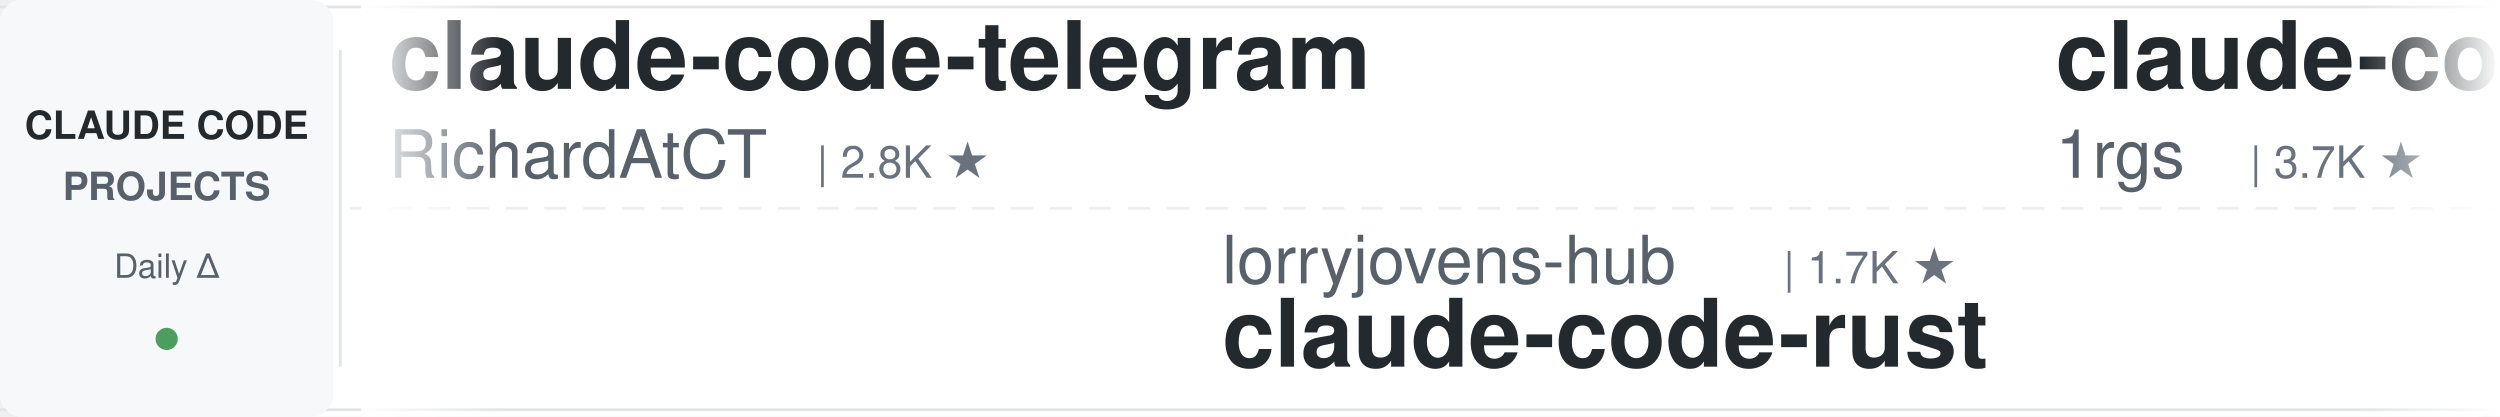
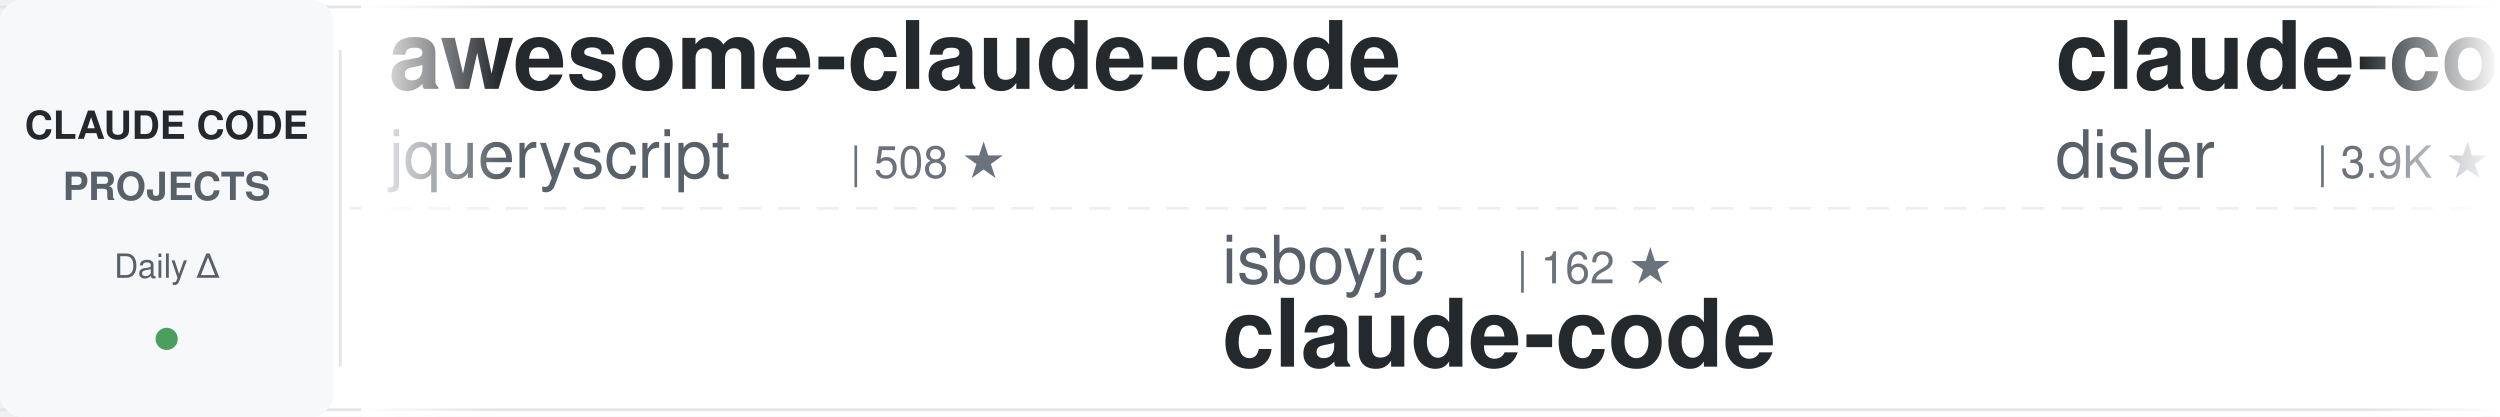
<svg xmlns="http://www.w3.org/2000/svg" width="900" height="150">
  <defs>
    <linearGradient id="awesomeLeftFade" x1="0%" y1="0%" x2="100%" y2="0%">
      <stop offset="0%" style="stop-color:#ffffff;stop-opacity:1" />
      <stop offset="100%" style="stop-color:#ffffff;stop-opacity:0" />
    </linearGradient>
    <linearGradient id="awesomeRightFade" x1="0%" y1="0%" x2="100%" y2="0%">
      <stop offset="0%" style="stop-color:#ffffff;stop-opacity:0" />
      <stop offset="100%" style="stop-color:#ffffff;stop-opacity:1" />
    </linearGradient>
  </defs>
  <rect width="900" height="150" fill="#ffffff" rx="8" />
  <rect x="0" y="2" width="900" height="1" fill="#e1e4e8" />
  <rect x="0" y="147" width="900" height="1" fill="#e1e4e8" />
  <line x1="0" y1="75" x2="900" y2="75" stroke="#e1e4e8" stroke-width="1" stroke-dasharray="8 6" opacity="0.6" />
  <rect x="0" y="0" width="120" height="150" fill="#f6f8fa" rx="8" />
  <text x="60" y="50" font-family="-apple-system, BlinkMacSystemFont, 'Segoe UI', Helvetica, Arial, sans-serif" font-size="14" font-weight="600" fill="#24292e" text-anchor="middle">CLAUDE CODE</text>
  <text x="60" y="72" font-family="-apple-system, BlinkMacSystemFont, 'Segoe UI', Helvetica, Arial, sans-serif" font-size="14" font-weight="600" fill="#586069" text-anchor="middle">PROJECTS</text>
  <text x="60" y="100" font-family="-apple-system, BlinkMacSystemFont, 'Segoe UI', Helvetica, Arial, sans-serif" font-size="12" font-weight="500" fill="#586069" text-anchor="middle">Daily Δ</text>
  <circle cx="60" cy="122" r="4" fill="#22863a" opacity="0.8" />
  <rect x="122" y="18" width="1" height="114" fill="#e1e4e8" />
  <clipPath id="awesomeTickerClip">
    <rect x="130" y="0" width="770" height="150" />
  </clipPath>
  <g clip-path="url(#awesomeTickerClip)">
    <g id="awesomeTickerItems">
      <animateTransform attributeName="transform" attributeType="XML" type="translate" from="0 0" to="-3000 0" dur="54s" repeatCount="indefinite" />
      <g transform="translate(0, 0)">
-         <text x="140" y="32" font-family="-apple-system, BlinkMacSystemFont, 'Segoe UI', Helvetica, Arial, sans-serif" font-size="34" font-weight="600" fill="#24292e">claude-code-telegram</text>
-         <text x="140" y="64" font-family="-apple-system, BlinkMacSystemFont, 'Segoe UI', Helvetica, Arial, sans-serif" font-size="24" font-weight="400" fill="#586069">RichardAtCT</text>
-         <text x="294" y="64" font-family="-apple-system, BlinkMacSystemFont, 'Segoe UI', Helvetica, Arial, sans-serif" font-size="16" font-weight="500" fill="#6a737d">| 2.8K ★</text>
+         <text x="140" y="32" font-family="-apple-system, BlinkMacSystemFont, 'Segoe UI', Helvetica, Arial, sans-serif" font-size="34" font-weight="600" fill="#24292e">awesome-claude-code</text>
+         <text x="140" y="64" font-family="-apple-system, BlinkMacSystemFont, 'Segoe UI', Helvetica, Arial, sans-serif" font-size="24" font-weight="400" fill="#586069">jqueryscript</text>
+         <text x="306" y="64" font-family="-apple-system, BlinkMacSystemFont, 'Segoe UI', Helvetica, Arial, sans-serif" font-size="16" font-weight="500" fill="#6a737d">| 508 ★</text>
      </g>
      <g transform="translate(300, 0)">
-         <text x="140" y="102" font-family="-apple-system, BlinkMacSystemFont, 'Segoe UI', Helvetica, Arial, sans-serif" font-size="24" font-weight="400" fill="#586069">lorryjovens-hub</text>
-         <text x="342" y="102" font-family="-apple-system, BlinkMacSystemFont, 'Segoe UI', Helvetica, Arial, sans-serif" font-size="16" font-weight="500" fill="#6a737d">| 1.7K ★</text>
-         <text x="140" y="132" font-family="-apple-system, BlinkMacSystemFont, 'Segoe UI', Helvetica, Arial, sans-serif" font-size="34" font-weight="600" fill="#24292e">claude-code-rust</text>
+         <text x="140" y="102" font-family="-apple-system, BlinkMacSystemFont, 'Segoe UI', Helvetica, Arial, sans-serif" font-size="24" font-weight="400" fill="#586069">isboyjc</text>
+         <text x="246" y="102" font-family="-apple-system, BlinkMacSystemFont, 'Segoe UI', Helvetica, Arial, sans-serif" font-size="16" font-weight="500" fill="#6a737d">| 162 ★</text>
+         <text x="140" y="132" font-family="-apple-system, BlinkMacSystemFont, 'Segoe UI', Helvetica, Arial, sans-serif" font-size="34" font-weight="600" fill="#24292e">claude-code</text>
      </g>
      <g transform="translate(600, 0)">
-         <text x="140" y="32" font-family="-apple-system, BlinkMacSystemFont, 'Segoe UI', Helvetica, Arial, sans-serif" font-size="34" font-weight="600" fill="#24292e">claude-code-proxy</text>
-         <text x="140" y="64" font-family="-apple-system, BlinkMacSystemFont, 'Segoe UI', Helvetica, Arial, sans-serif" font-size="24" font-weight="400" fill="#586069">1rgs</text>
-         <text x="210" y="64" font-family="-apple-system, BlinkMacSystemFont, 'Segoe UI', Helvetica, Arial, sans-serif" font-size="16" font-weight="500" fill="#6a737d">| 3.7K ★</text>
+         <text x="140" y="32" font-family="-apple-system, BlinkMacSystemFont, 'Segoe UI', Helvetica, Arial, sans-serif" font-size="34" font-weight="600" fill="#24292e">claude-code-hooks-master...</text>
+         <text x="140" y="64" font-family="-apple-system, BlinkMacSystemFont, 'Segoe UI', Helvetica, Arial, sans-serif" font-size="24" font-weight="400" fill="#586069">disler</text>
+         <text x="234" y="64" font-family="-apple-system, BlinkMacSystemFont, 'Segoe UI', Helvetica, Arial, sans-serif" font-size="16" font-weight="500" fill="#6a737d">| 3.9K ★</text>
      </g>
      <g transform="translate(900, 0)">
-         <text x="140" y="102" font-family="-apple-system, BlinkMacSystemFont, 'Segoe UI', Helvetica, Arial, sans-serif" font-size="24" font-weight="400" fill="#586069">claude-code-best</text>
-         <text x="354" y="102" font-family="-apple-system, BlinkMacSystemFont, 'Segoe UI', Helvetica, Arial, sans-serif" font-size="16" font-weight="500" fill="#6a737d">| 22.3K ★</text>
-         <text x="440" y="102" font-family="-apple-system, BlinkMacSystemFont, 'Segoe UI', Helvetica, Arial, sans-serif" font-size="16" font-weight="500" fill="#22863a"> +7</text>
+         <text x="140" y="102" font-family="-apple-system, BlinkMacSystemFont, 'Segoe UI', Helvetica, Arial, sans-serif" font-size="24" font-weight="400" fill="#586069">beilingcc</text>
+         <text x="270" y="102" font-family="-apple-system, BlinkMacSystemFont, 'Segoe UI', Helvetica, Arial, sans-serif" font-size="16" font-weight="500" fill="#6a737d">| 93 ★</text>
        <text x="140" y="132" font-family="-apple-system, BlinkMacSystemFont, 'Segoe UI', Helvetica, Arial, sans-serif" font-size="34" font-weight="600" fill="#24292e">claude-code</text>
      </g>
      <g transform="translate(1200, 0)">
-         <text x="140" y="32" font-family="-apple-system, BlinkMacSystemFont, 'Segoe UI', Helvetica, Arial, sans-serif" font-size="34" font-weight="600" fill="#24292e">claude-code-settings</text>
-         <text x="140" y="64" font-family="-apple-system, BlinkMacSystemFont, 'Segoe UI', Helvetica, Arial, sans-serif" font-size="24" font-weight="400" fill="#586069">feiskyer</text>
-         <text x="258" y="64" font-family="-apple-system, BlinkMacSystemFont, 'Segoe UI', Helvetica, Arial, sans-serif" font-size="16" font-weight="500" fill="#6a737d">| 1.6K ★</text>
+         <text x="140" y="32" font-family="-apple-system, BlinkMacSystemFont, 'Segoe UI', Helvetica, Arial, sans-serif" font-size="34" font-weight="600" fill="#24292e">Claude-Code-Game-Studios</text>
+         <text x="140" y="64" font-family="-apple-system, BlinkMacSystemFont, 'Segoe UI', Helvetica, Arial, sans-serif" font-size="24" font-weight="400" fill="#586069">Donchitos</text>
+         <text x="270" y="64" font-family="-apple-system, BlinkMacSystemFont, 'Segoe UI', Helvetica, Arial, sans-serif" font-size="16" font-weight="500" fill="#6a737d">| 24.8K ★</text>
+         <text x="356" y="64" font-family="-apple-system, BlinkMacSystemFont, 'Segoe UI', Helvetica, Arial, sans-serif" font-size="16" font-weight="500" fill="#22863a"> +5</text>
      </g>
      <g transform="translate(1500, 0)">
-         <text x="140" y="102" font-family="-apple-system, BlinkMacSystemFont, 'Segoe UI', Helvetica, Arial, sans-serif" font-size="24" font-weight="400" fill="#586069">Piebald-AI</text>
-         <text x="282" y="102" font-family="-apple-system, BlinkMacSystemFont, 'Segoe UI', Helvetica, Arial, sans-serif" font-size="16" font-weight="500" fill="#6a737d">| 12.6K ★</text>
-         <text x="368" y="102" font-family="-apple-system, BlinkMacSystemFont, 'Segoe UI', Helvetica, Arial, sans-serif" font-size="16" font-weight="500" fill="#22863a"> +6</text>
-         <text x="140" y="132" font-family="-apple-system, BlinkMacSystemFont, 'Segoe UI', Helvetica, Arial, sans-serif" font-size="34" font-weight="600" fill="#24292e">claude-code-system-promp...</text>
+         <text x="140" y="102" font-family="-apple-system, BlinkMacSystemFont, 'Segoe UI', Helvetica, Arial, sans-serif" font-size="24" font-weight="400" fill="#586069">mehmoodosman</text>
+         <text x="306" y="102" font-family="-apple-system, BlinkMacSystemFont, 'Segoe UI', Helvetica, Arial, sans-serif" font-size="16" font-weight="500" fill="#6a737d">| 173 ★</text>
+         <text x="140" y="132" font-family="-apple-system, BlinkMacSystemFont, 'Segoe UI', Helvetica, Arial, sans-serif" font-size="34" font-weight="600" fill="#24292e">claude-code</text>
      </g>
      <g transform="translate(1800, 0)">
-         <text x="140" y="32" font-family="-apple-system, BlinkMacSystemFont, 'Segoe UI', Helvetica, Arial, sans-serif" font-size="34" font-weight="600" fill="#24292e">claude-code-video-toolki...</text>
-         <text x="140" y="64" font-family="-apple-system, BlinkMacSystemFont, 'Segoe UI', Helvetica, Arial, sans-serif" font-size="24" font-weight="400" fill="#586069">digitalsamba</text>
-         <text x="306" y="64" font-family="-apple-system, BlinkMacSystemFont, 'Segoe UI', Helvetica, Arial, sans-serif" font-size="16" font-weight="500" fill="#6a737d">| 2.0K ★</text>
+         <text x="140" y="32" font-family="-apple-system, BlinkMacSystemFont, 'Segoe UI', Helvetica, Arial, sans-serif" font-size="34" font-weight="600" fill="#24292e">claude-code</text>
+         <text x="140" y="64" font-family="-apple-system, BlinkMacSystemFont, 'Segoe UI', Helvetica, Arial, sans-serif" font-size="24" font-weight="400" fill="#586069">jarmuine</text>
+         <text x="258" y="64" font-family="-apple-system, BlinkMacSystemFont, 'Segoe UI', Helvetica, Arial, sans-serif" font-size="16" font-weight="500" fill="#6a737d">| 2.3K ★</text>
      </g>
      <g transform="translate(2100, 0)">
-         <text x="140" y="102" font-family="-apple-system, BlinkMacSystemFont, 'Segoe UI', Helvetica, Arial, sans-serif" font-size="24" font-weight="400" fill="#586069">liuup</text>
-         <text x="222" y="102" font-family="-apple-system, BlinkMacSystemFont, 'Segoe UI', Helvetica, Arial, sans-serif" font-size="16" font-weight="500" fill="#6a737d">| 3.9K ★</text>
-         <text x="299" y="102" font-family="-apple-system, BlinkMacSystemFont, 'Segoe UI', Helvetica, Arial, sans-serif" font-size="16" font-weight="500" fill="#22863a"> +3</text>
-         <text x="140" y="132" font-family="-apple-system, BlinkMacSystemFont, 'Segoe UI', Helvetica, Arial, sans-serif" font-size="34" font-weight="600" fill="#24292e">claude-code-analysis</text>
+         <text x="140" y="102" font-family="-apple-system, BlinkMacSystemFont, 'Segoe UI', Helvetica, Arial, sans-serif" font-size="24" font-weight="400" fill="#586069">Yeachan-Heo</text>
+         <text x="294" y="102" font-family="-apple-system, BlinkMacSystemFont, 'Segoe UI', Helvetica, Arial, sans-serif" font-size="16" font-weight="500" fill="#6a737d">| 39.0K ★</text>
+         <text x="380" y="102" font-family="-apple-system, BlinkMacSystemFont, 'Segoe UI', Helvetica, Arial, sans-serif" font-size="16" font-weight="500" fill="#22863a"> +5</text>
+         <text x="140" y="132" font-family="-apple-system, BlinkMacSystemFont, 'Segoe UI', Helvetica, Arial, sans-serif" font-size="34" font-weight="600" fill="#24292e">oh-my-claudecode</text>
      </g>
      <g transform="translate(2400, 0)">
-         <text x="140" y="32" font-family="-apple-system, BlinkMacSystemFont, 'Segoe UI', Helvetica, Arial, sans-serif" font-size="34" font-weight="600" fill="#24292e">claude-code-tips</text>
-         <text x="140" y="64" font-family="-apple-system, BlinkMacSystemFont, 'Segoe UI', Helvetica, Arial, sans-serif" font-size="24" font-weight="400" fill="#586069">ykdojo</text>
-         <text x="234" y="64" font-family="-apple-system, BlinkMacSystemFont, 'Segoe UI', Helvetica, Arial, sans-serif" font-size="16" font-weight="500" fill="#6a737d">| 10.0K ★</text>
-         <text x="320" y="64" font-family="-apple-system, BlinkMacSystemFont, 'Segoe UI', Helvetica, Arial, sans-serif" font-size="16" font-weight="500" fill="#22863a"> +1</text>
+         <text x="140" y="32" font-family="-apple-system, BlinkMacSystemFont, 'Segoe UI', Helvetica, Arial, sans-serif" font-size="34" font-weight="600" fill="#24292e">claude-code</text>
+         <text x="140" y="64" font-family="-apple-system, BlinkMacSystemFont, 'Segoe UI', Helvetica, Arial, sans-serif" font-size="24" font-weight="400" fill="#586069">alex000kim</text>
+         <text x="282" y="64" font-family="-apple-system, BlinkMacSystemFont, 'Segoe UI', Helvetica, Arial, sans-serif" font-size="16" font-weight="500" fill="#6a737d">| 233 ★</text>
      </g>
      <g transform="translate(2700, 0)">
-         <text x="140" y="102" font-family="-apple-system, BlinkMacSystemFont, 'Segoe UI', Helvetica, Arial, sans-serif" font-size="24" font-weight="400" fill="#586069">Yuyz0112</text>
-         <text x="258" y="102" font-family="-apple-system, BlinkMacSystemFont, 'Segoe UI', Helvetica, Arial, sans-serif" font-size="16" font-weight="500" fill="#6a737d">| 2.4K ★</text>
-         <text x="335" y="102" font-family="-apple-system, BlinkMacSystemFont, 'Segoe UI', Helvetica, Arial, sans-serif" font-size="16" font-weight="500" fill="#cb2431"> -1</text>
-         <text x="140" y="132" font-family="-apple-system, BlinkMacSystemFont, 'Segoe UI', Helvetica, Arial, sans-serif" font-size="34" font-weight="600" fill="#24292e">claude-code-reverse</text>
+         <text x="140" y="102" font-family="-apple-system, BlinkMacSystemFont, 'Segoe UI', Helvetica, Arial, sans-serif" font-size="24" font-weight="400" fill="#586069">affaan-m</text>
+         <text x="258" y="102" font-family="-apple-system, BlinkMacSystemFont, 'Segoe UI', Helvetica, Arial, sans-serif" font-size="16" font-weight="500" fill="#6a737d">| 246.3K ★</text>
+         <text x="353" y="102" font-family="-apple-system, BlinkMacSystemFont, 'Segoe UI', Helvetica, Arial, sans-serif" font-size="16" font-weight="500" fill="#22863a"> +186</text>
+         <text x="140" y="132" font-family="-apple-system, BlinkMacSystemFont, 'Segoe UI', Helvetica, Arial, sans-serif" font-size="34" font-weight="600" fill="#24292e">ECC</text>
      </g>
      <g transform="translate(3000, 0)">
-         <text x="140" y="32" font-family="-apple-system, BlinkMacSystemFont, 'Segoe UI', Helvetica, Arial, sans-serif" font-size="34" font-weight="600" fill="#24292e">claude-code-telegram</text>
-         <text x="140" y="64" font-family="-apple-system, BlinkMacSystemFont, 'Segoe UI', Helvetica, Arial, sans-serif" font-size="24" font-weight="400" fill="#586069">RichardAtCT</text>
-         <text x="294" y="64" font-family="-apple-system, BlinkMacSystemFont, 'Segoe UI', Helvetica, Arial, sans-serif" font-size="16" font-weight="500" fill="#6a737d">| 2.8K ★</text>
+         <text x="140" y="32" font-family="-apple-system, BlinkMacSystemFont, 'Segoe UI', Helvetica, Arial, sans-serif" font-size="34" font-weight="600" fill="#24292e">awesome-claude-code</text>
+         <text x="140" y="64" font-family="-apple-system, BlinkMacSystemFont, 'Segoe UI', Helvetica, Arial, sans-serif" font-size="24" font-weight="400" fill="#586069">jqueryscript</text>
+         <text x="306" y="64" font-family="-apple-system, BlinkMacSystemFont, 'Segoe UI', Helvetica, Arial, sans-serif" font-size="16" font-weight="500" fill="#6a737d">| 508 ★</text>
      </g>
      <g transform="translate(3300, 0)">
-         <text x="140" y="102" font-family="-apple-system, BlinkMacSystemFont, 'Segoe UI', Helvetica, Arial, sans-serif" font-size="24" font-weight="400" fill="#586069">lorryjovens-hub</text>
-         <text x="342" y="102" font-family="-apple-system, BlinkMacSystemFont, 'Segoe UI', Helvetica, Arial, sans-serif" font-size="16" font-weight="500" fill="#6a737d">| 1.7K ★</text>
-         <text x="140" y="132" font-family="-apple-system, BlinkMacSystemFont, 'Segoe UI', Helvetica, Arial, sans-serif" font-size="34" font-weight="600" fill="#24292e">claude-code-rust</text>
+         <text x="140" y="102" font-family="-apple-system, BlinkMacSystemFont, 'Segoe UI', Helvetica, Arial, sans-serif" font-size="24" font-weight="400" fill="#586069">isboyjc</text>
+         <text x="246" y="102" font-family="-apple-system, BlinkMacSystemFont, 'Segoe UI', Helvetica, Arial, sans-serif" font-size="16" font-weight="500" fill="#6a737d">| 162 ★</text>
+         <text x="140" y="132" font-family="-apple-system, BlinkMacSystemFont, 'Segoe UI', Helvetica, Arial, sans-serif" font-size="34" font-weight="600" fill="#24292e">claude-code</text>
      </g>
      <g transform="translate(3600, 0)">
-         <text x="140" y="32" font-family="-apple-system, BlinkMacSystemFont, 'Segoe UI', Helvetica, Arial, sans-serif" font-size="34" font-weight="600" fill="#24292e">claude-code-proxy</text>
-         <text x="140" y="64" font-family="-apple-system, BlinkMacSystemFont, 'Segoe UI', Helvetica, Arial, sans-serif" font-size="24" font-weight="400" fill="#586069">1rgs</text>
-         <text x="210" y="64" font-family="-apple-system, BlinkMacSystemFont, 'Segoe UI', Helvetica, Arial, sans-serif" font-size="16" font-weight="500" fill="#6a737d">| 3.7K ★</text>
+         <text x="140" y="32" font-family="-apple-system, BlinkMacSystemFont, 'Segoe UI', Helvetica, Arial, sans-serif" font-size="34" font-weight="600" fill="#24292e">claude-code-hooks-master...</text>
+         <text x="140" y="64" font-family="-apple-system, BlinkMacSystemFont, 'Segoe UI', Helvetica, Arial, sans-serif" font-size="24" font-weight="400" fill="#586069">disler</text>
+         <text x="234" y="64" font-family="-apple-system, BlinkMacSystemFont, 'Segoe UI', Helvetica, Arial, sans-serif" font-size="16" font-weight="500" fill="#6a737d">| 3.9K ★</text>
      </g>
      <g transform="translate(3900, 0)">
-         <text x="140" y="102" font-family="-apple-system, BlinkMacSystemFont, 'Segoe UI', Helvetica, Arial, sans-serif" font-size="24" font-weight="400" fill="#586069">claude-code-best</text>
-         <text x="354" y="102" font-family="-apple-system, BlinkMacSystemFont, 'Segoe UI', Helvetica, Arial, sans-serif" font-size="16" font-weight="500" fill="#6a737d">| 22.3K ★</text>
-         <text x="440" y="102" font-family="-apple-system, BlinkMacSystemFont, 'Segoe UI', Helvetica, Arial, sans-serif" font-size="16" font-weight="500" fill="#22863a"> +7</text>
+         <text x="140" y="102" font-family="-apple-system, BlinkMacSystemFont, 'Segoe UI', Helvetica, Arial, sans-serif" font-size="24" font-weight="400" fill="#586069">beilingcc</text>
+         <text x="270" y="102" font-family="-apple-system, BlinkMacSystemFont, 'Segoe UI', Helvetica, Arial, sans-serif" font-size="16" font-weight="500" fill="#6a737d">| 93 ★</text>
        <text x="140" y="132" font-family="-apple-system, BlinkMacSystemFont, 'Segoe UI', Helvetica, Arial, sans-serif" font-size="34" font-weight="600" fill="#24292e">claude-code</text>
      </g>
    </g>
  </g>
  <rect x="130" y="0" width="50" height="150" fill="url(#awesomeLeftFade)" />
  <rect x="850" y="0" width="50" height="150" fill="url(#awesomeRightFade)" />
</svg>
